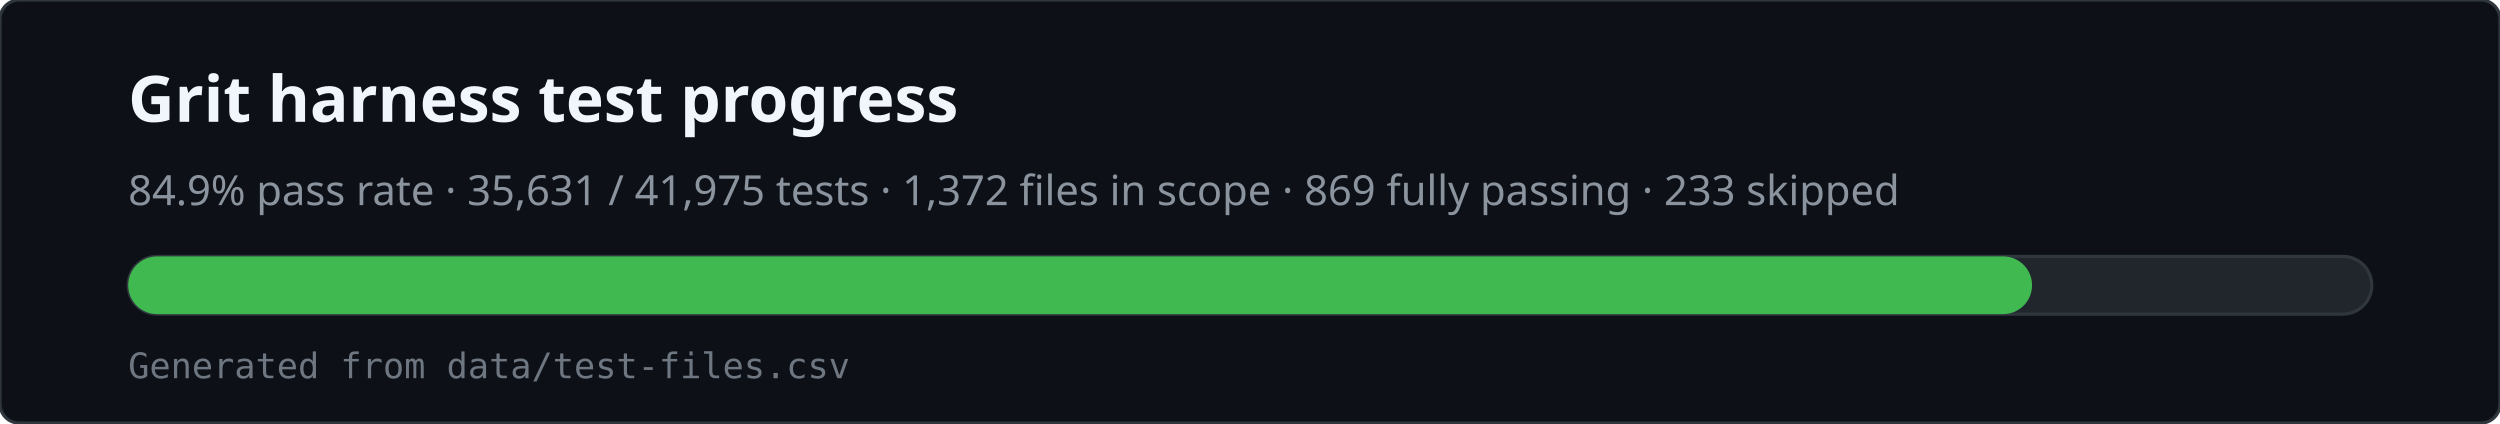
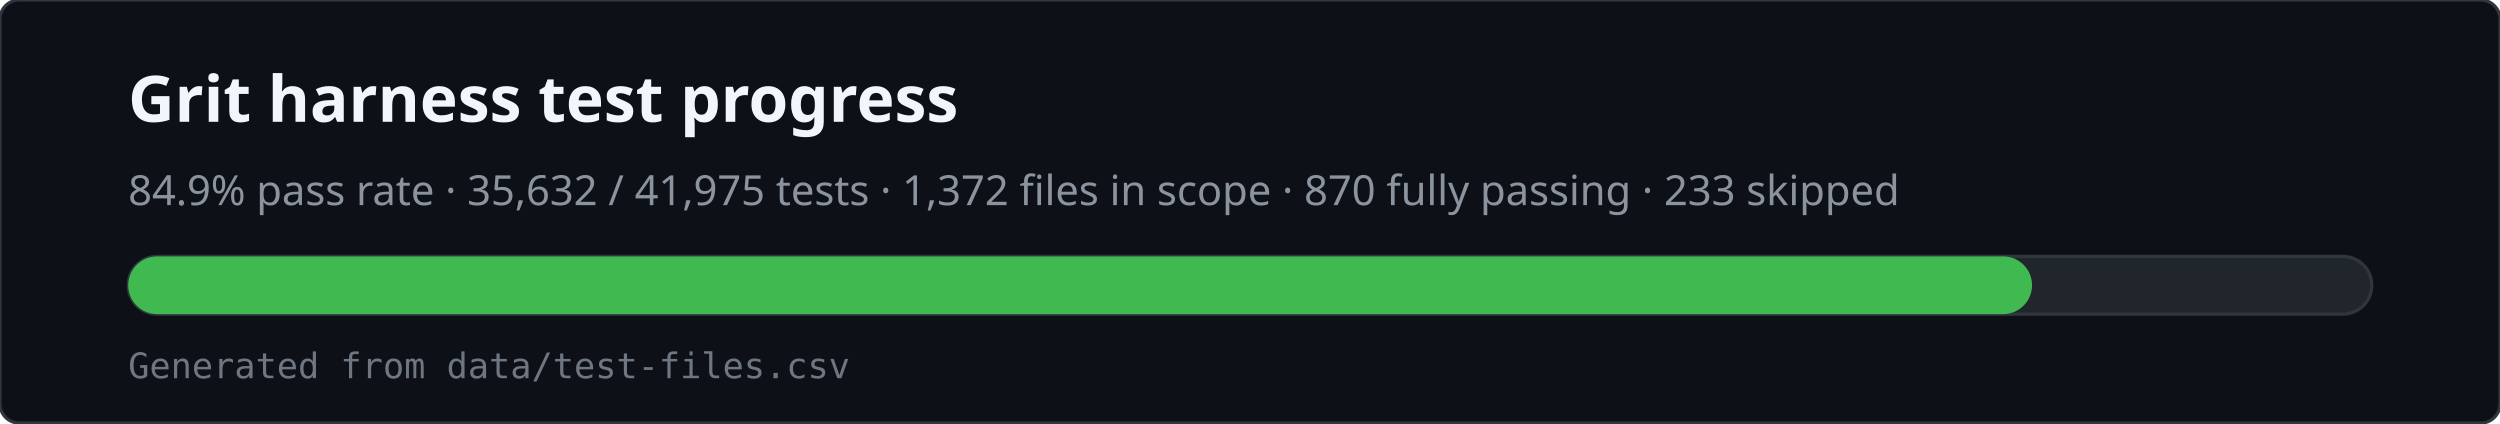
<svg xmlns="http://www.w3.org/2000/svg" viewBox="0 0 780 132" width="780" height="132" role="img" aria-labelledby="svg-title svg-desc">
  <rect x="0" y="0" width="780" height="132" rx="6" fill="#0d1117" stroke="#30363d" />
  <text x="40" y="38" fill="#f0f6fc" font-family="ui-sans-serif,system-ui,sans-serif" font-size="20" font-weight="600">Grit harness test progress</text>
-   <text x="40" y="64" fill="#8b949e" font-family="ui-sans-serif,system-ui,sans-serif" font-size="13">84.9% pass rate · 35,631 / 41,975 tests · 1,372 files in scope · 869 fully passing · 233 skipped</text>
+   <text x="40" y="64" fill="#8b949e" font-family="ui-sans-serif,system-ui,sans-serif" font-size="13">84.9% pass rate · 35,632 / 41,975 tests · 1,372 files in scope · 870 fully passing · 233 skipped</text>
  <rect x="40" y="80" width="700" height="18" rx="9" fill="#21262d" stroke="#30363d" />
  <rect x="40" y="80" width="594" height="18" rx="9" fill="#3fb950" />
  <text x="40" y="118" fill="#6e7681" font-family="ui-monospace,monospace" font-size="11">Generated from data/test-files.csv</text>
</svg>
